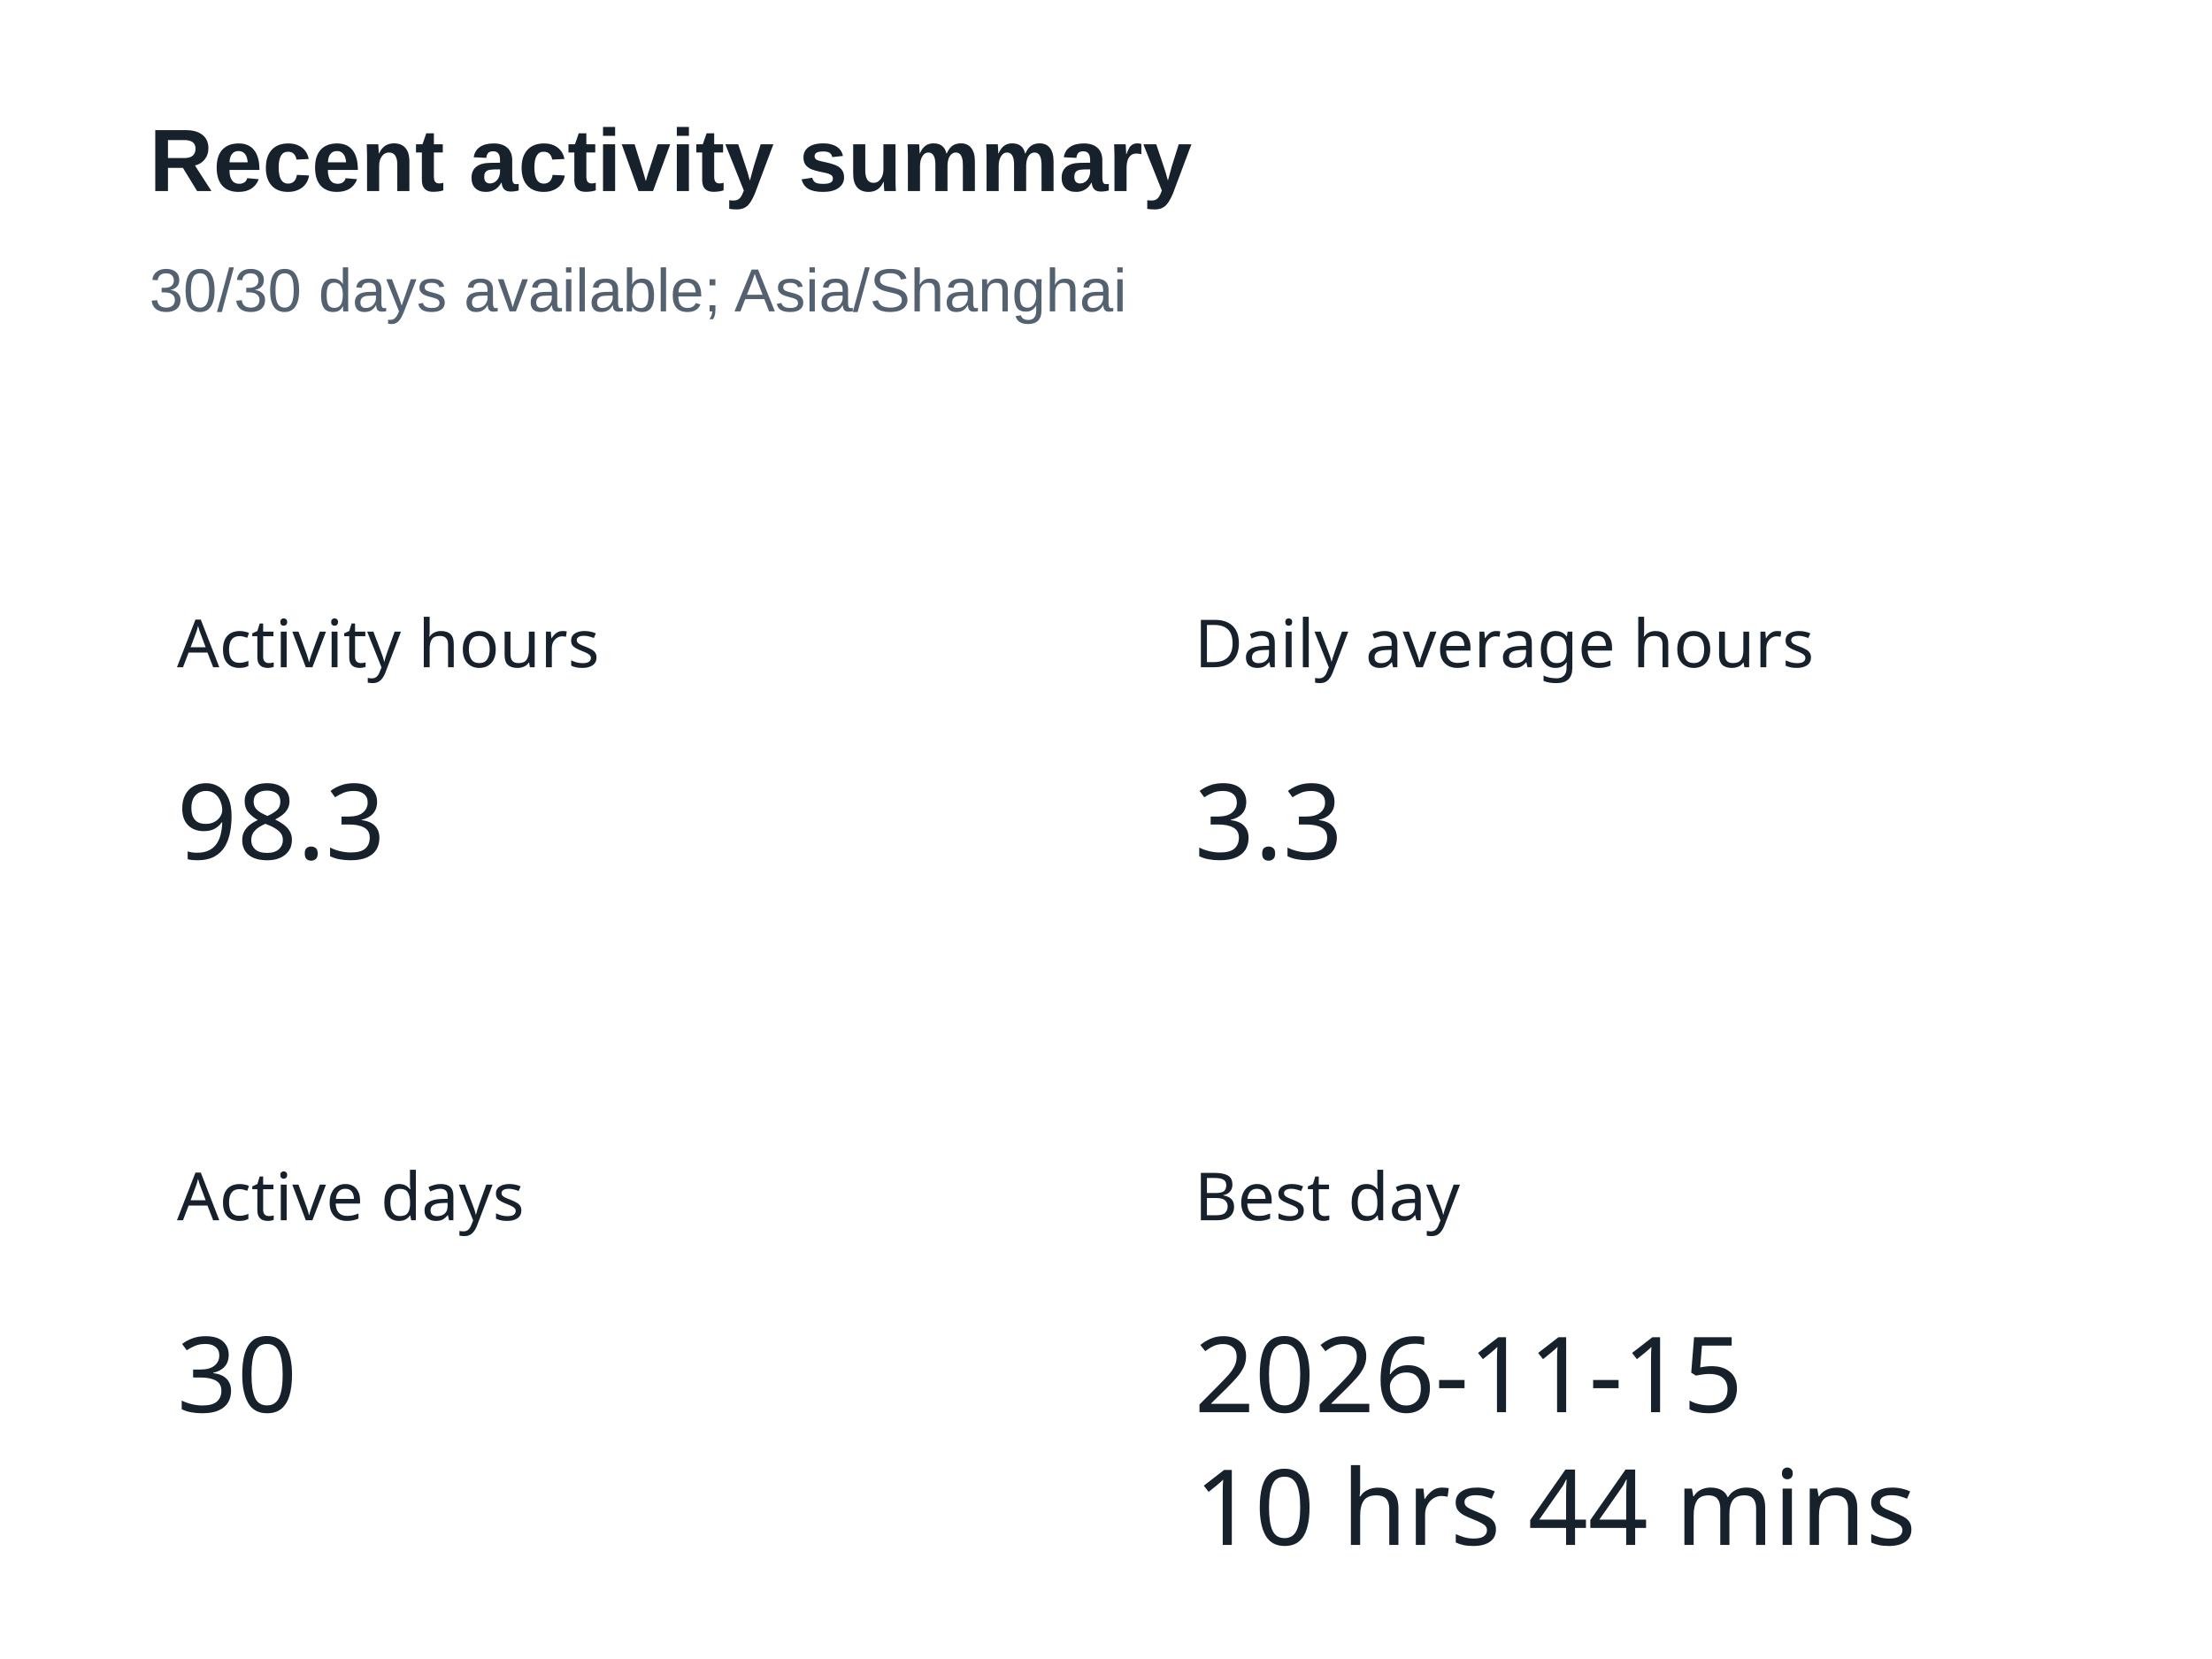
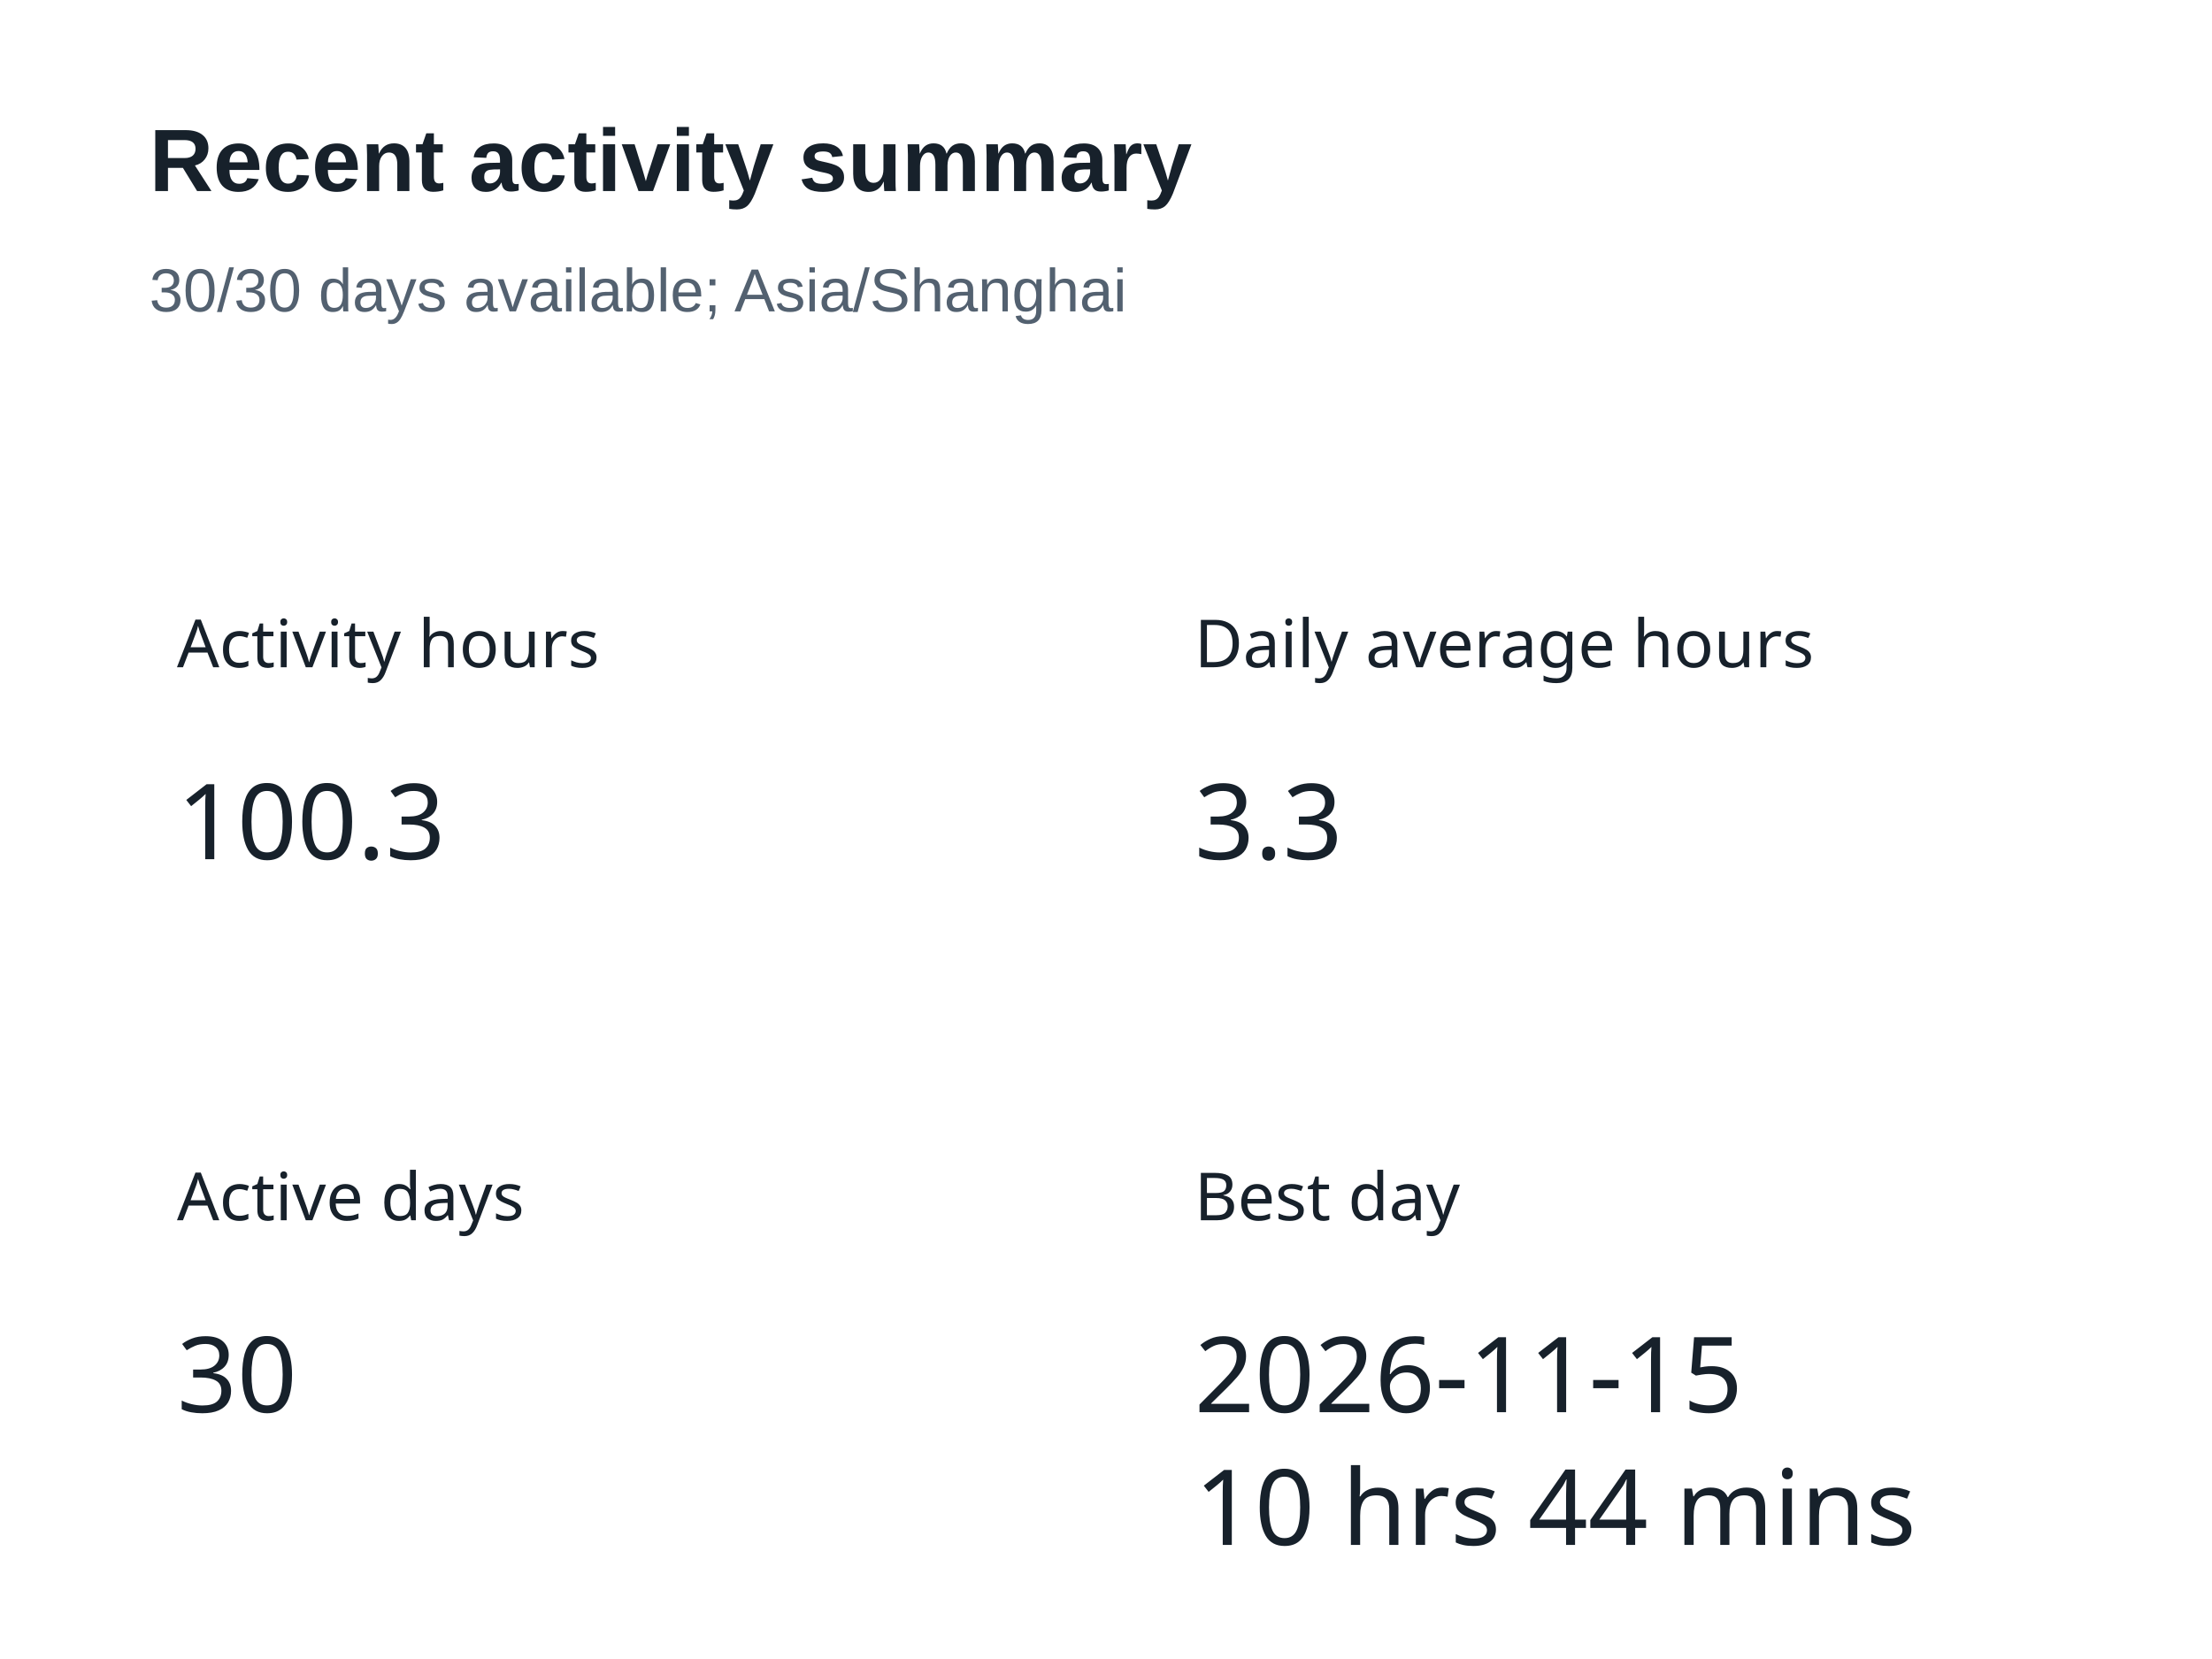
<svg xmlns="http://www.w3.org/2000/svg" width="400" height="300" version="1.1" baseProfile="full" viewBox="0 0 400 300" role="img" aria-labelledby="summary-title summary-description">
  <rect width="400" height="300" x="0" y="0" fill="#ffffff" />
  <text dominant-baseline="central" text-anchor="start" style="font-size:12px;font-family:sans-serif;" xml:space="preserve" y="6" transform="translate(32 110)" fill="#17212b">Activity hours</text>
-   <path d="M0 0l37.2 0l0 24l-37.2 0Z" transform="translate(32 136)" fill="none" pointer-events="visible" class="zr5-cls-10" />
-   <text dominant-baseline="central" text-anchor="start" style="font-size:19px;font-family:sans-serif;" y="12" transform="translate(32 136)" fill="#17212b">98.3</text>
+   <path d="M0 0l47.9 0l0 24l-47.9 0Z" transform="translate(32 136)" fill="none" pointer-events="visible" class="zr5-cls-10" />
+   <text dominant-baseline="central" text-anchor="start" style="font-size:19px;font-family:sans-serif;" y="12" transform="translate(32 136)" fill="#17212b">100.3</text>
  <text dominant-baseline="central" text-anchor="start" style="font-size:12px;font-family:sans-serif;" xml:space="preserve" y="6" transform="translate(216 110)" fill="#17212b">Daily average hours</text>
  <path d="M0 0l26.6 0l0 24l-26.6 0Z" transform="translate(216 136)" fill="none" pointer-events="visible" class="zr5-cls-10" />
  <text dominant-baseline="central" text-anchor="start" style="font-size:19px;font-family:sans-serif;" y="12" transform="translate(216 136)" fill="#17212b">3.3</text>
  <text dominant-baseline="central" text-anchor="start" style="font-size:12px;font-family:sans-serif;" xml:space="preserve" y="6" transform="translate(32 210)" fill="#17212b">Active days</text>
  <path d="M0 0l21.3 0l0 24l-21.3 0Z" transform="translate(32 236)" fill="none" pointer-events="visible" class="zr5-cls-10" />
  <text dominant-baseline="central" text-anchor="start" style="font-size:19px;font-family:sans-serif;" y="12" transform="translate(32 236)" fill="#17212b">30</text>
  <text dominant-baseline="central" text-anchor="start" style="font-size:12px;font-family:sans-serif;" xml:space="preserve" y="6" transform="translate(216 210)" fill="#17212b">Best day</text>
  <path d="M0 0l125 0l0 48l-125 0Z" transform="translate(216 236)" fill="none" pointer-events="visible" class="zr5-cls-10" />
  <text dominant-baseline="central" text-anchor="start" style="font-size:19px;font-family:sans-serif;" y="12" transform="translate(216 236)" fill="#17212b">2026-11-15</text>
  <text dominant-baseline="central" text-anchor="start" style="font-size:19px;font-family:sans-serif;" xml:space="preserve" y="36" transform="translate(216 236)" fill="#17212b">10 hrs 44 mins</text>
  <path d="M-5 -5l188.2 0l0 47l-188.2 0Z" transform="translate(27 21)" fill="rgb(0,0,0)" fill-opacity="0" stroke="#3c3c41" stroke-width="0" class="zr5-cls-11" />
  <text dominant-baseline="central" text-anchor="start" style="font-size:16px;font-family:Arial, Noto Sans CJK SC, Microsoft YaHei, sans-serif;font-weight:bold;" xml:space="preserve" y="8" transform="translate(27 21)" fill="#17212b">Recent activity summary</text>
  <text dominant-baseline="central" text-anchor="start" style="font-size:11px;font-family:Arial, Noto Sans CJK SC, Microsoft YaHei, sans-serif;" xml:space="preserve" y="31.5" transform="translate(27 21)" fill="#536170">30/30 days available; Asia/Shanghai</text>
  <style>
.zr5-cls-10:hover {
cursor:pointer;
}
.zr5-cls-11:hover {
pointer-events:none;
}



</style>
</svg>
